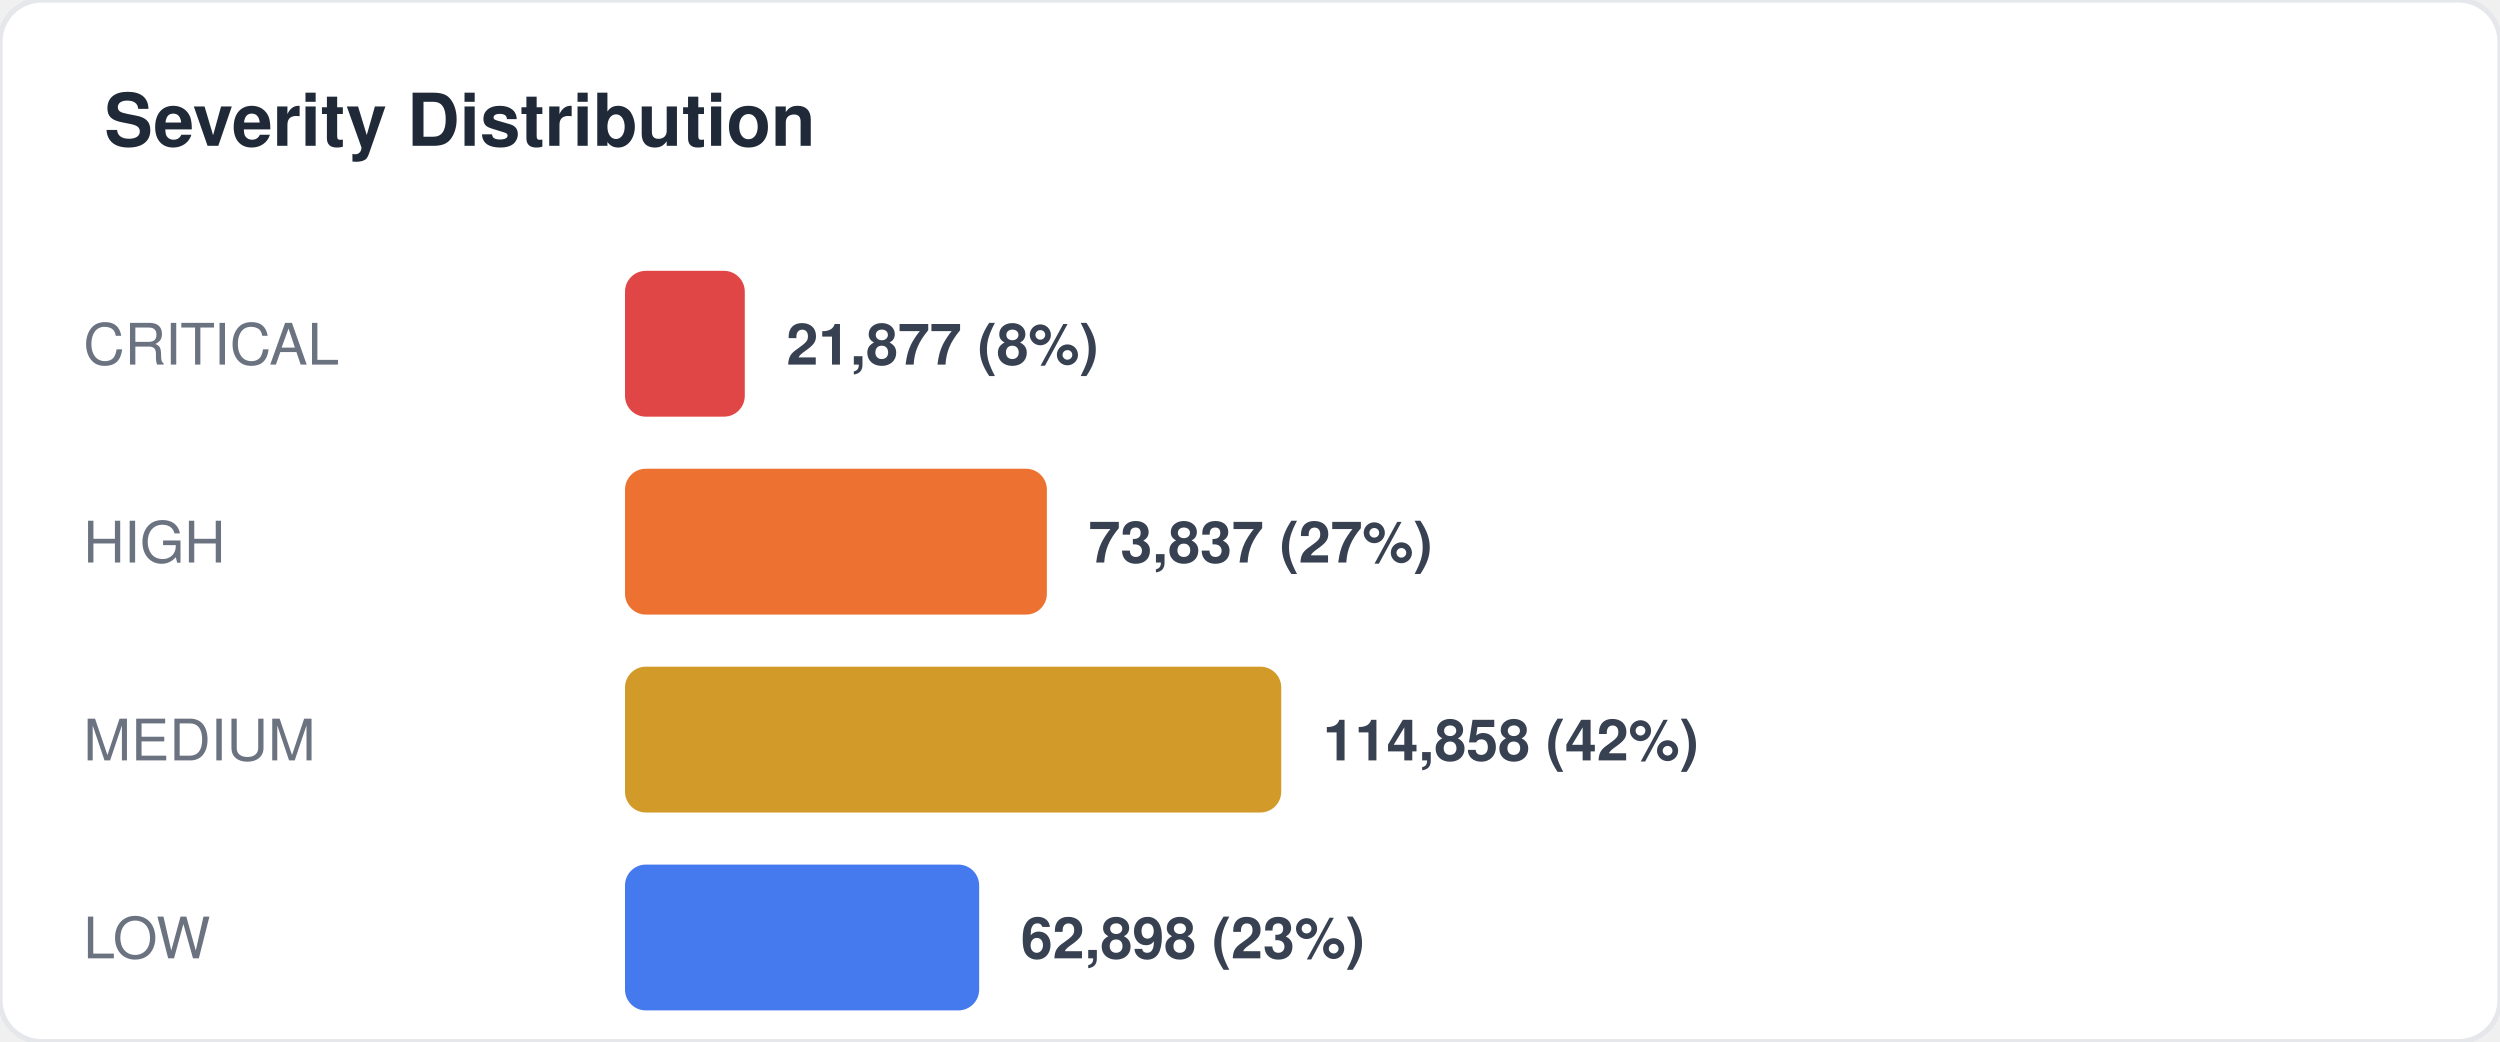
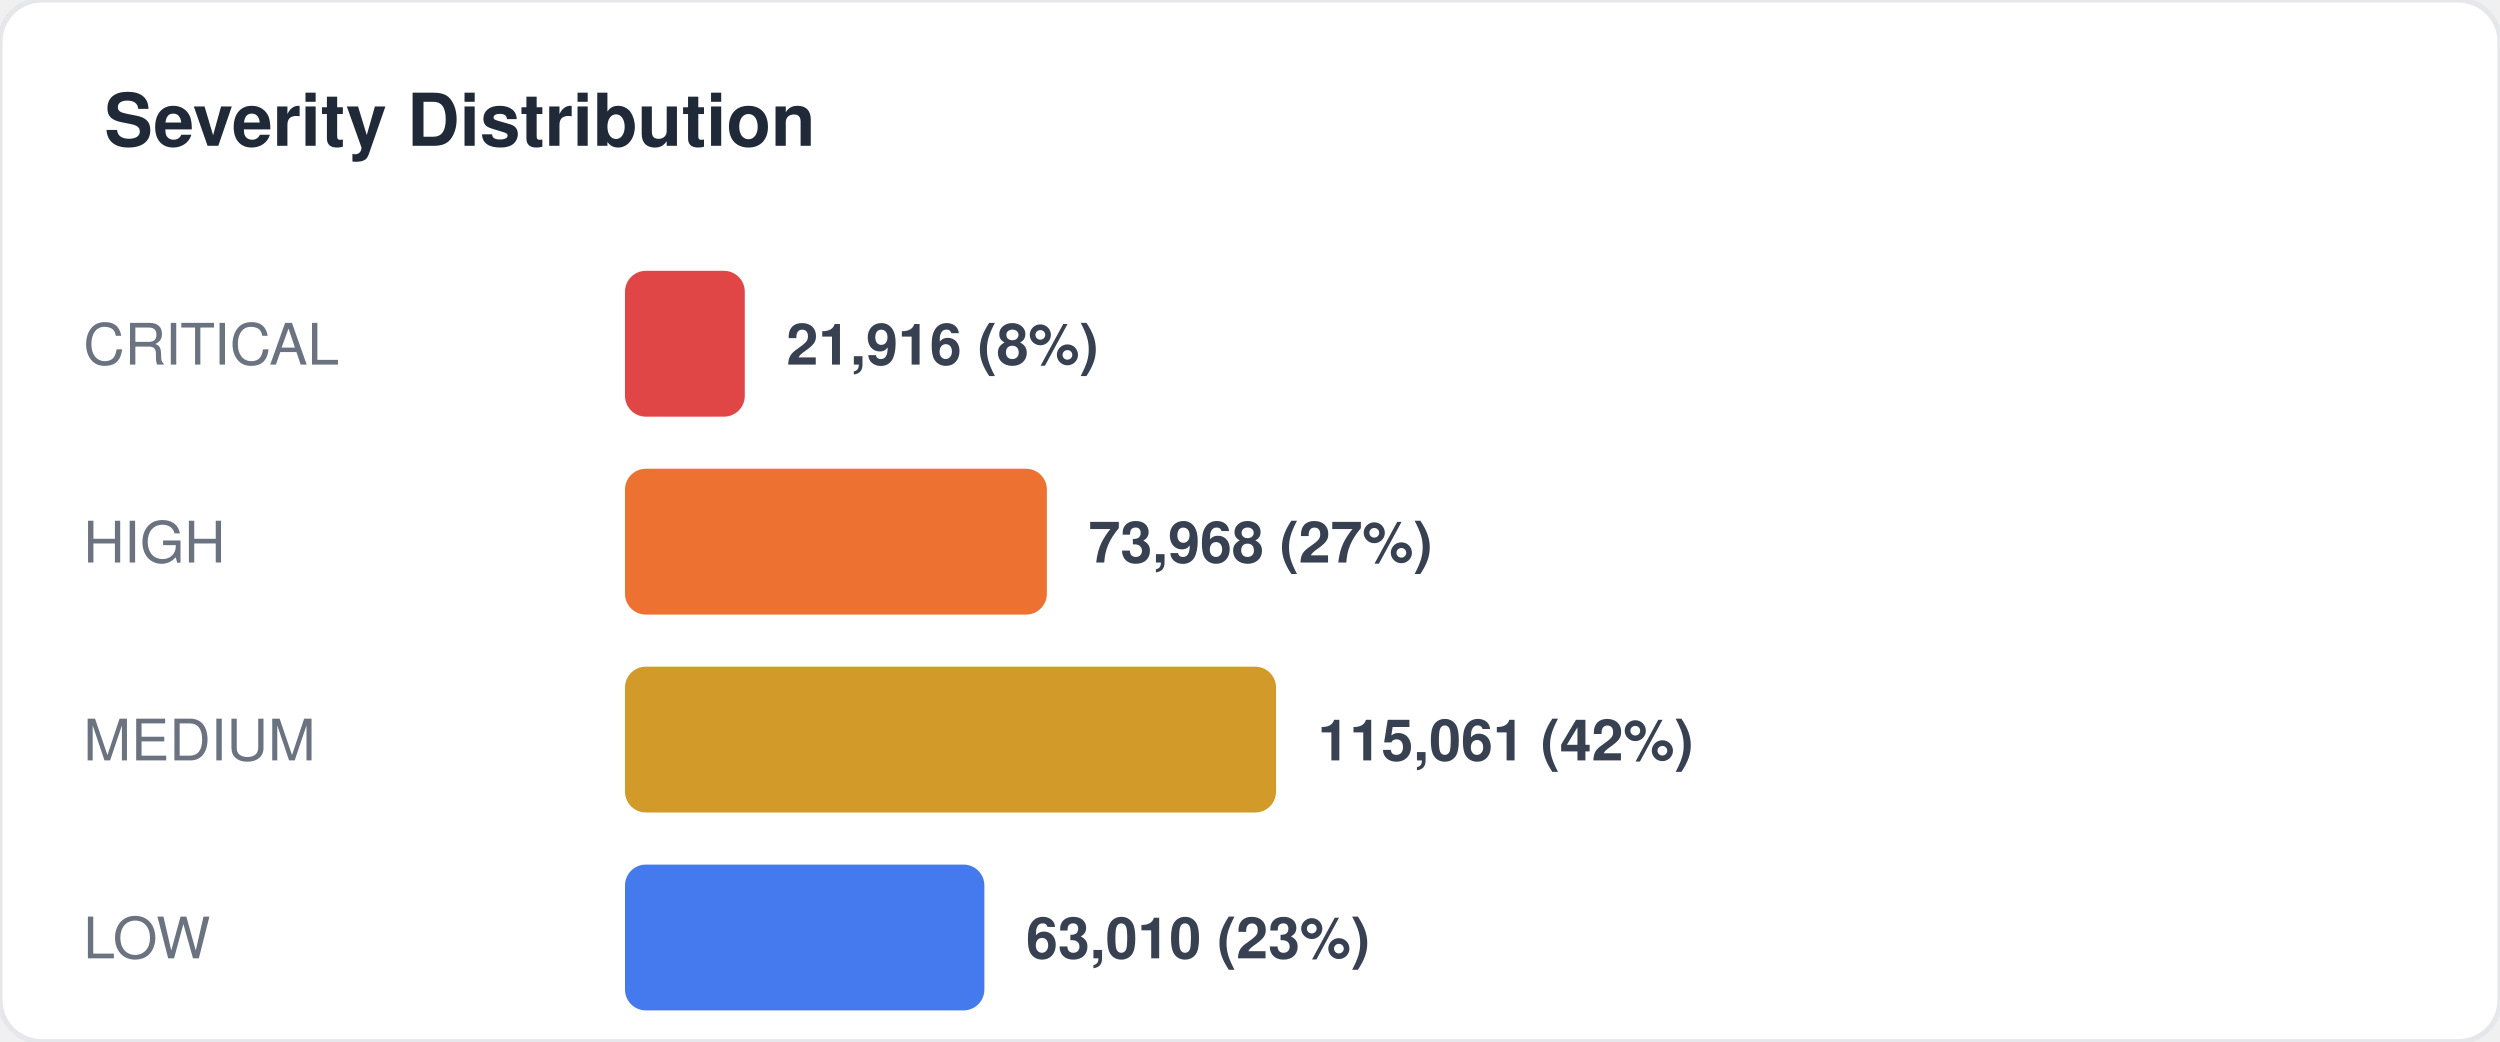
<svg xmlns="http://www.w3.org/2000/svg" width="480" height="200" viewBox="0 0 480 200" fill="none">
  <style>
  text { font-family: -apple-system, BlinkMacSystemFont, "Segoe UI", Helvetica, Arial, sans-serif; }
  .title { font-size: 14px; font-weight: 700; fill: #1f2937; }
  .label { font-size: 11px; fill: #6b7280; }
  .value { font-size: 11px; font-weight: 600; fill: #374151; }
  .big-number { font-size: 28px; font-weight: 800; fill: #111827; }
  .sub { font-size: 10px; fill: #9ca3af; }
</style>
  <rect width="480" height="200" rx="8" fill="#ffffff" stroke="#e5e7eb" stroke-width="1" />
  <text x="20" y="28" class="title">Severity Distribution</text>
  <text x="16" y="70" class="label">CRITICAL</text>
  <rect x="120" y="52" width="23" height="28" rx="4" fill="#dc2626" opacity="0.85" />
-   <text x="151" y="70" class="value">21,877 (8%)</text>
+   <text x="151" y="70" class="value">21,916 (8%)</text>
  <text x="16" y="108" class="label">HIGH</text>
  <rect x="120" y="90" width="81" height="28" rx="4" fill="#ea580c" opacity="0.85" />
-   <text x="209" y="108" class="value">73,837 (27%)</text>
+   <text x="209" y="108" class="value">73,968 (27%)</text>
  <text x="16" y="146" class="label">MEDIUM</text>
-   <rect x="120" y="128" width="126" height="28" rx="4" fill="#ca8a04" opacity="0.85" />
-   <text x="254" y="146" class="value">114,858 (42%)</text>
+   <rect x="120" y="128" width="125" height="28" rx="4" fill="#ca8a04" opacity="0.85" />
+   <text x="253" y="146" class="value">115,061 (42%)</text>
  <text x="16" y="184" class="label">LOW</text>
-   <rect x="120" y="166" width="68" height="28" rx="4" fill="#2563eb" opacity="0.85" />
-   <text x="196" y="184" class="value">62,898 (23%)</text>
+   <rect x="120" y="166" width="69" height="28" rx="4" fill="#2563eb" opacity="0.85" />
+   <text x="197" y="184" class="value">63,010 (23%)</text>
</svg>
